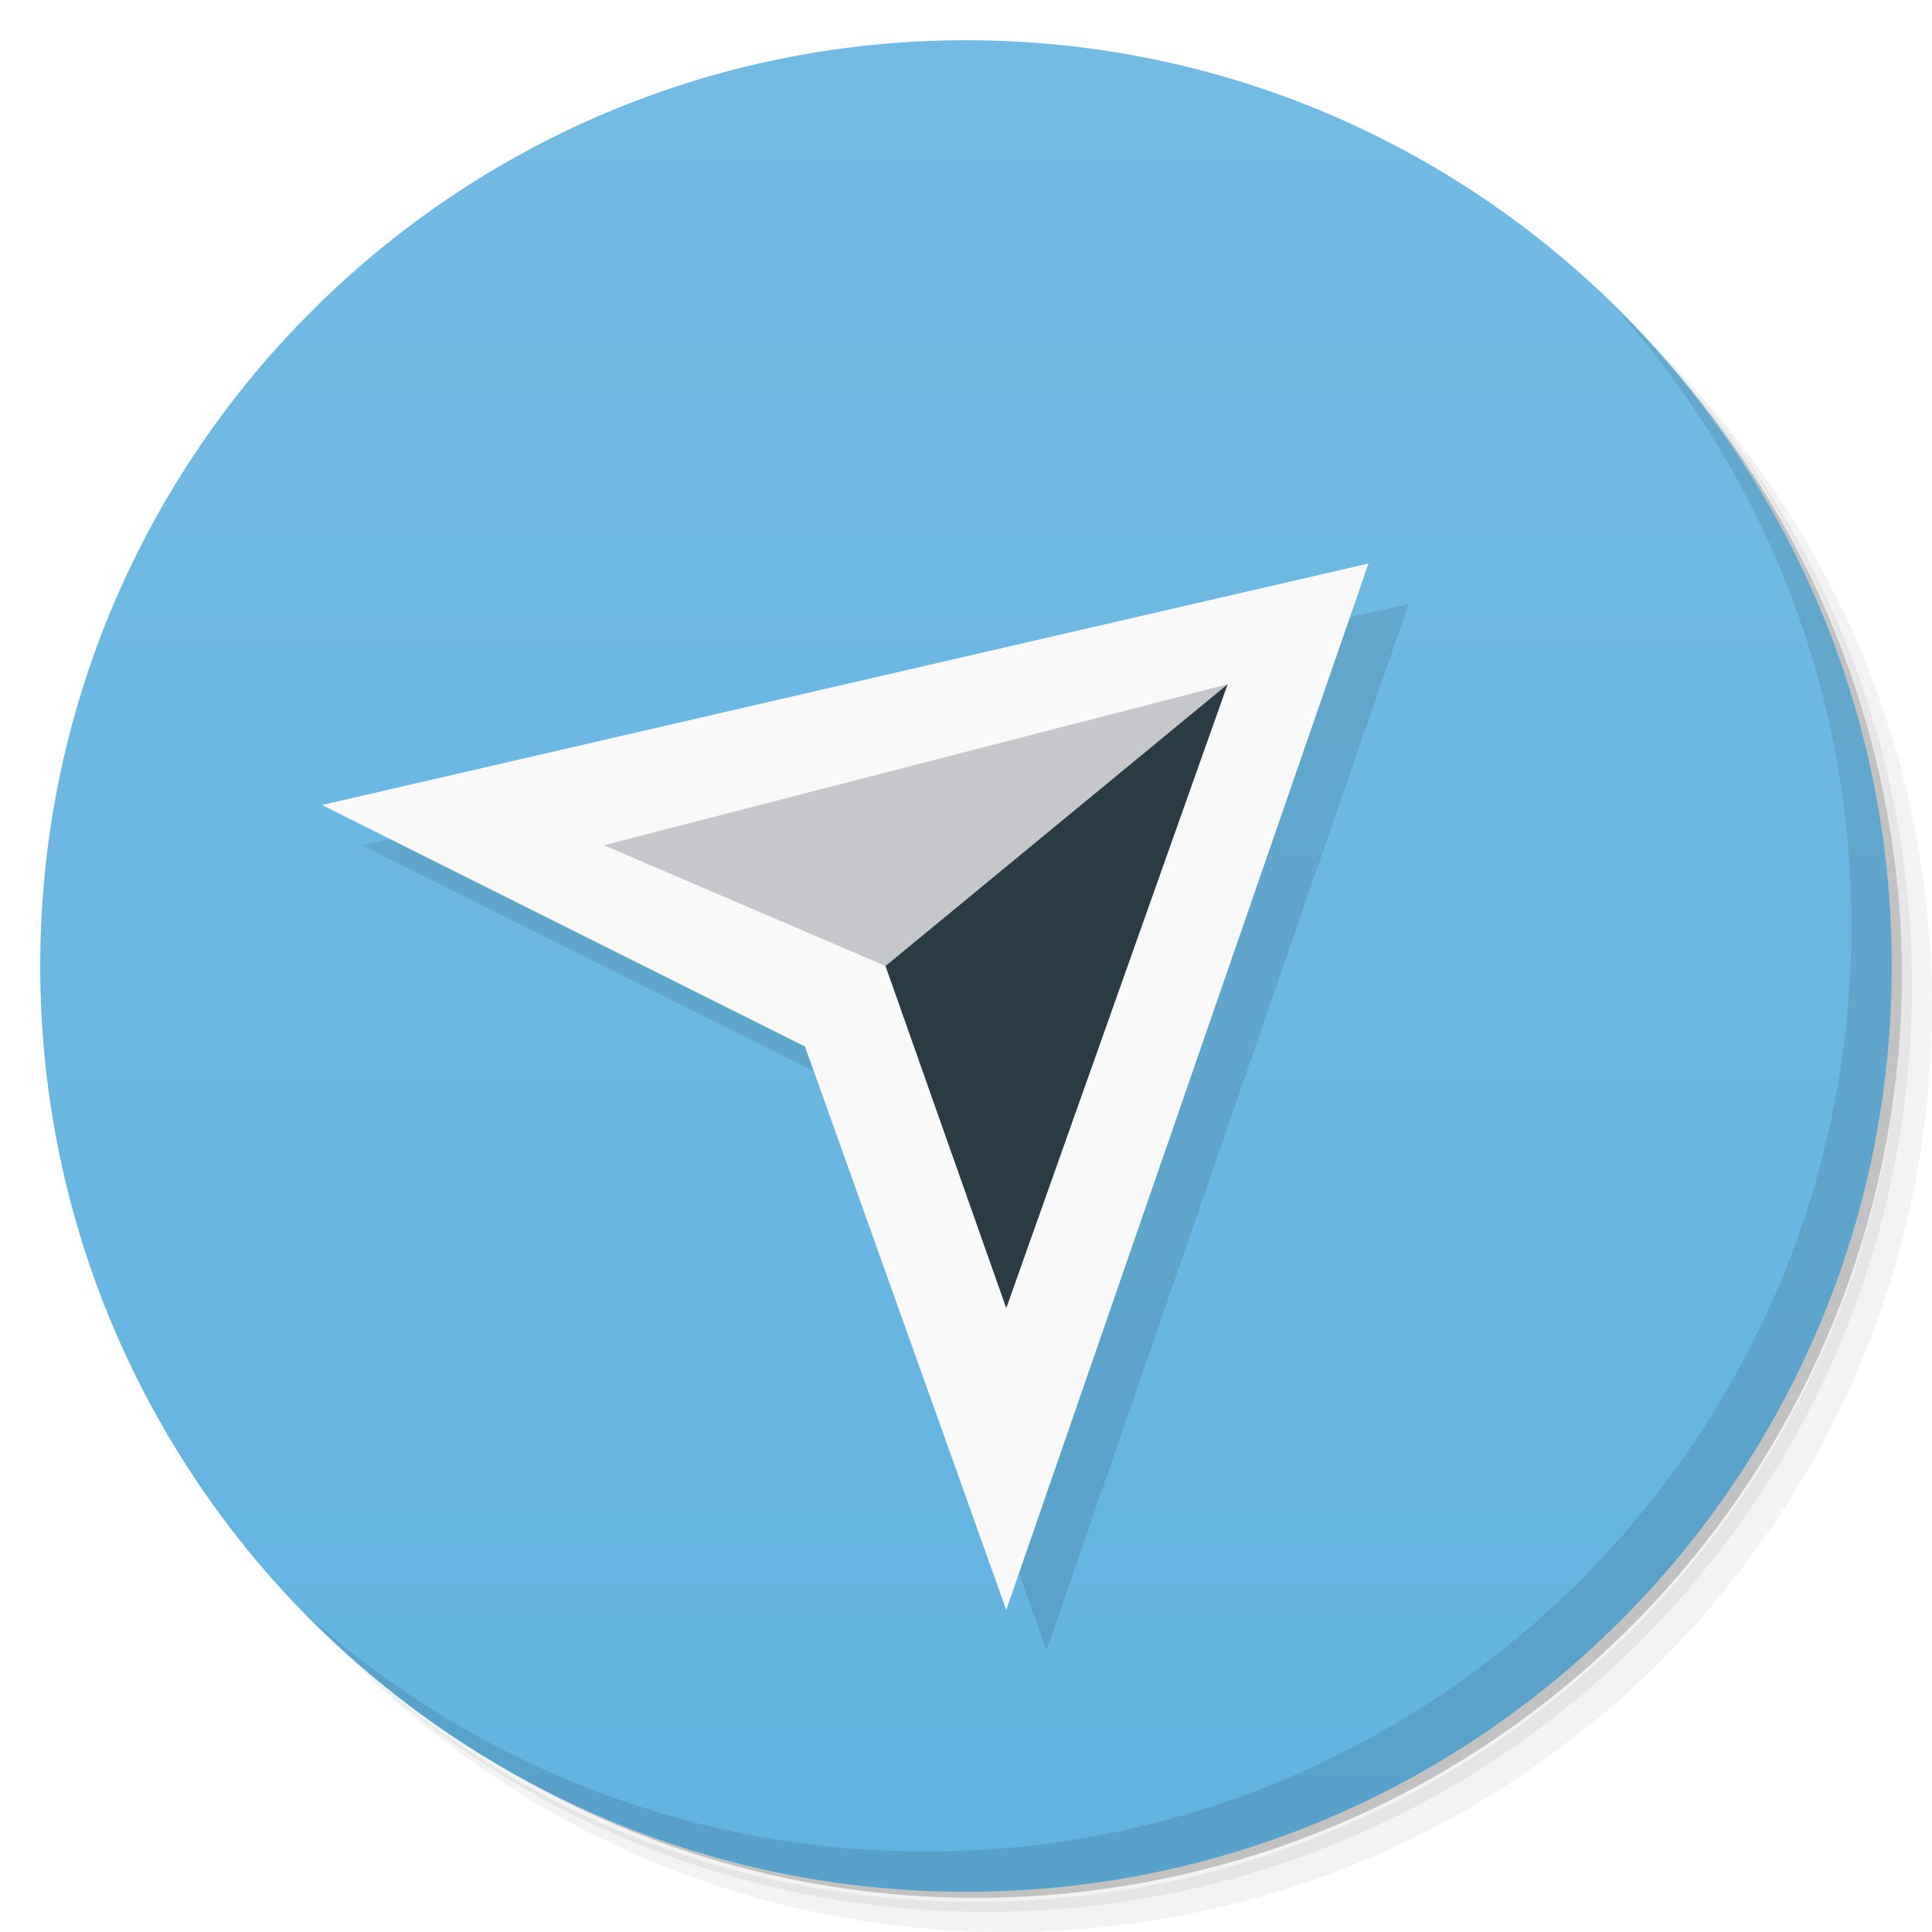
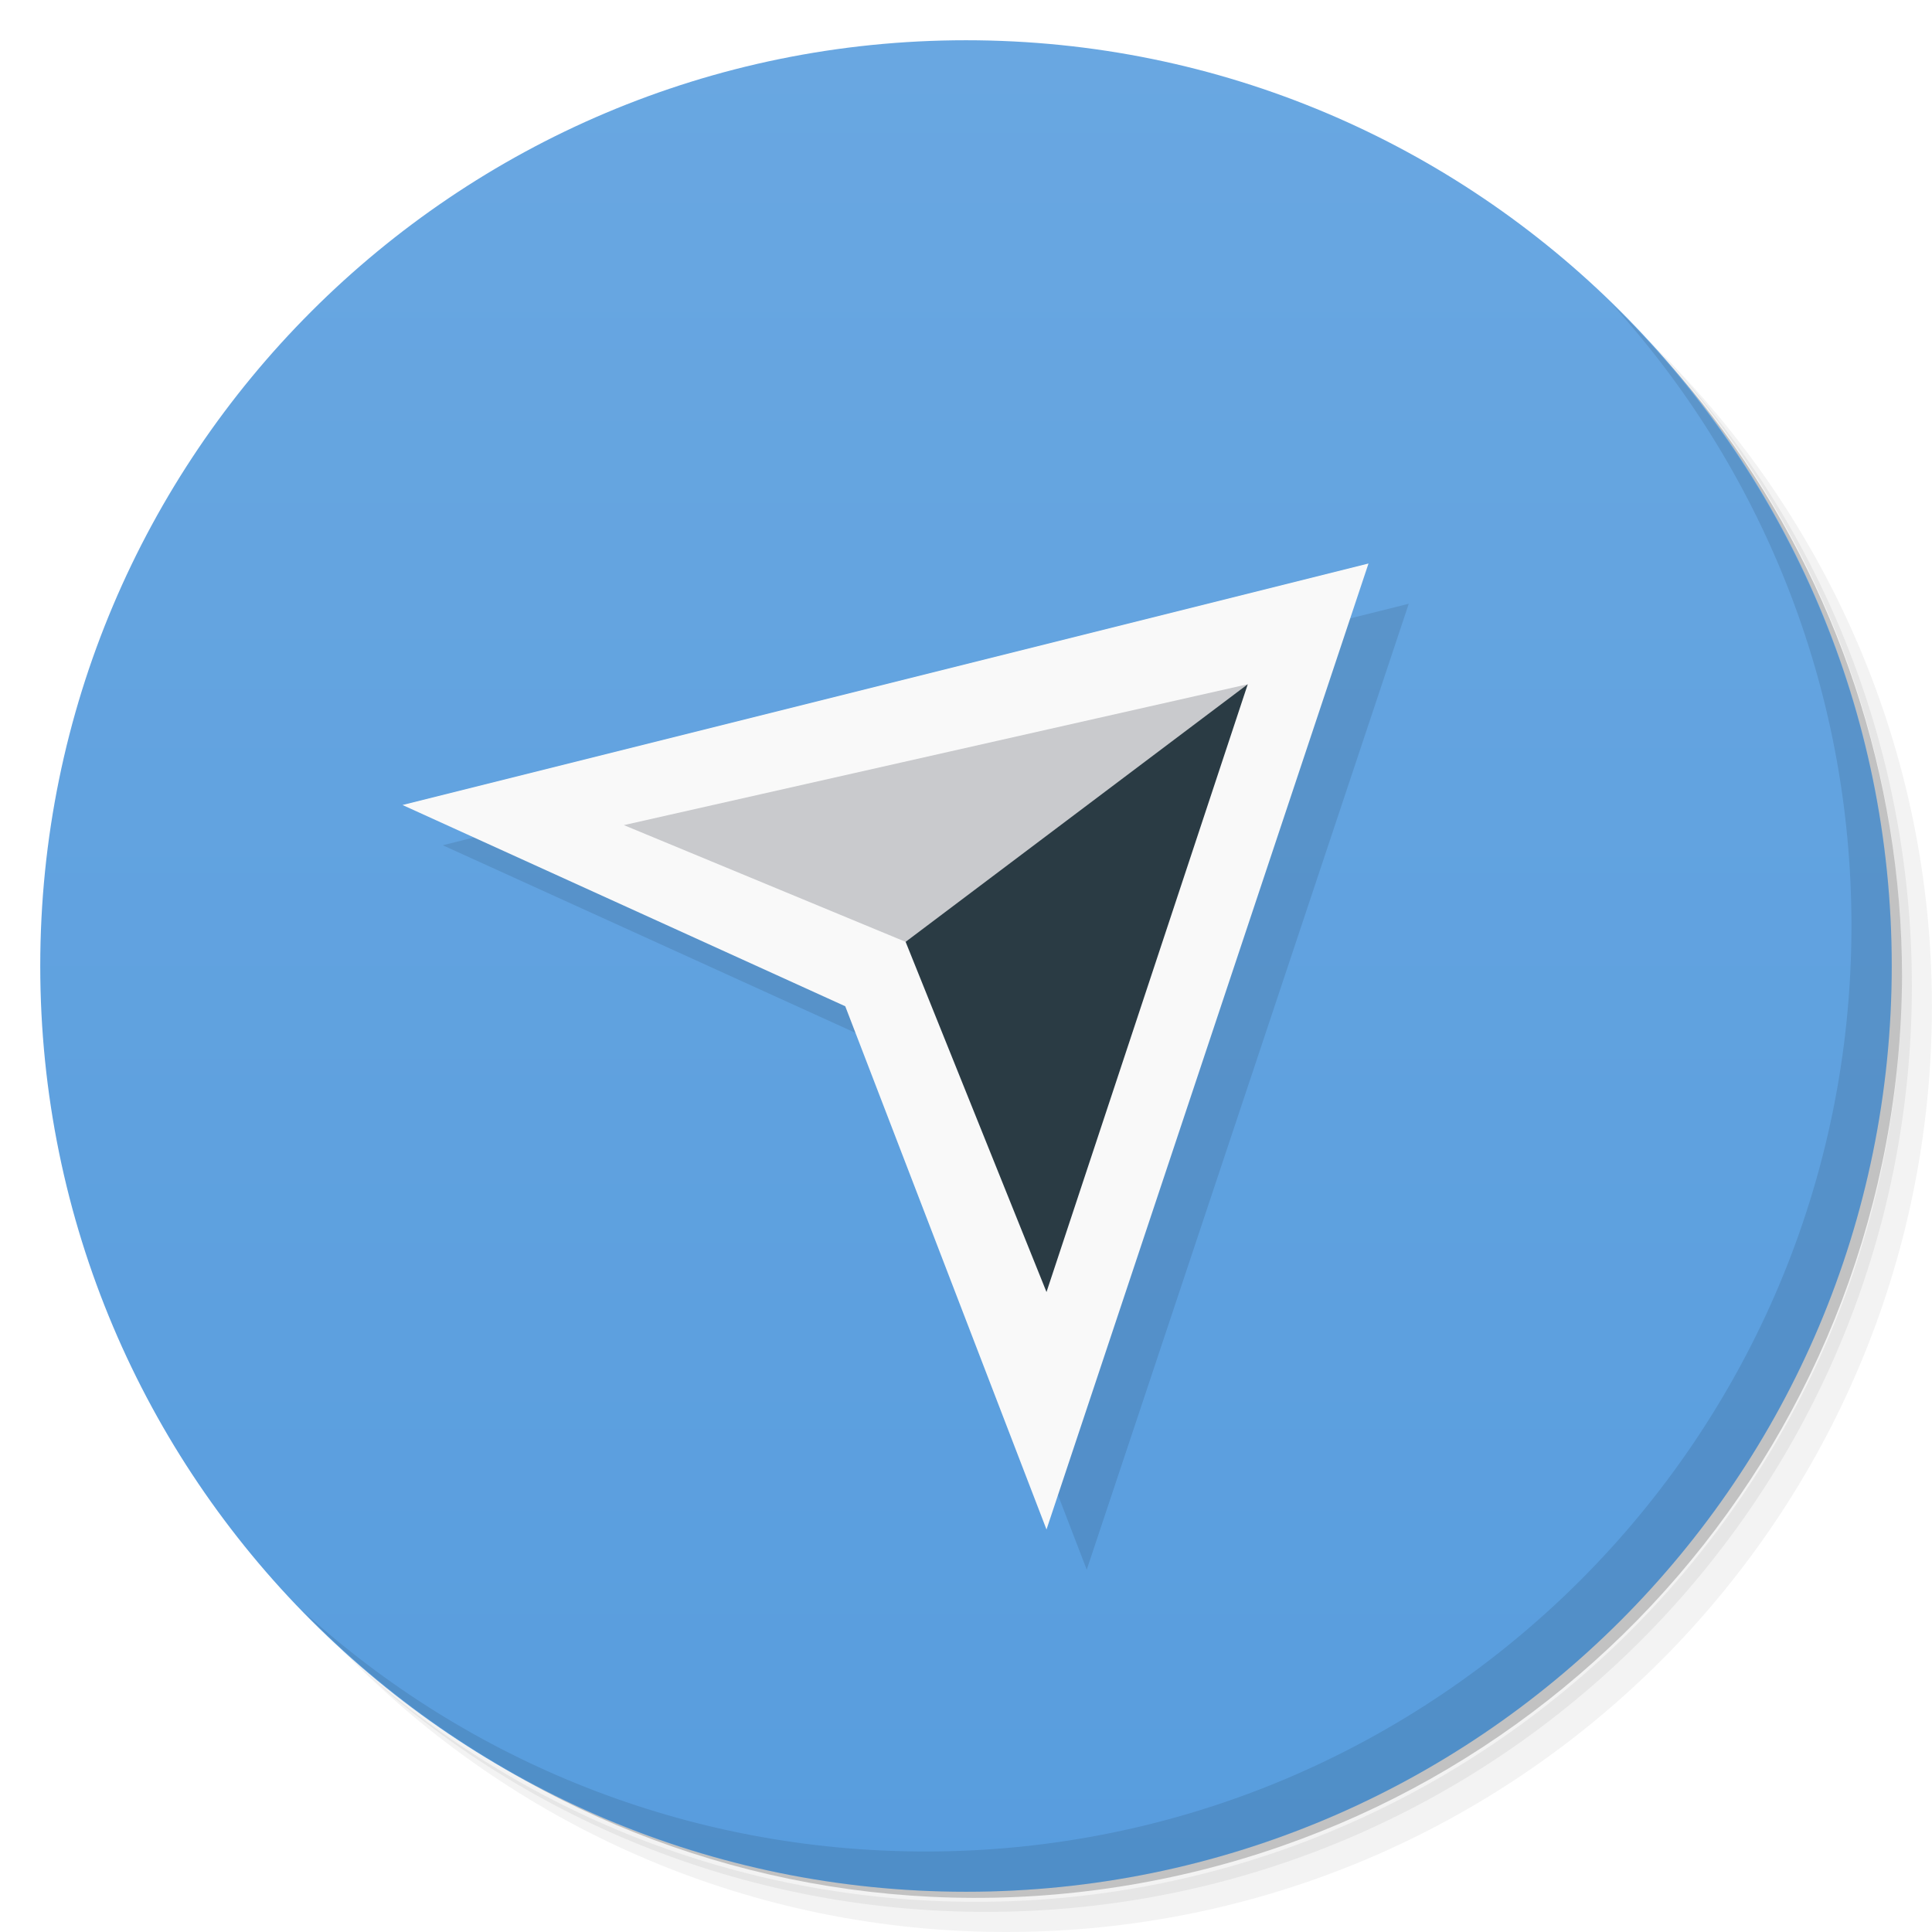
<svg xmlns="http://www.w3.org/2000/svg" viewBox="0 0 48 48">
  <defs>
    <linearGradient id="linearGradient3764" x1="1" x2="47" gradientUnits="userSpaceOnUse" gradientTransform="matrix(0,-1,1,0,-1.5e-6,48)">
-       <stop style="stop-color:#62b3e0;stop-opacity:1" />
-       <stop offset="1" style="stop-color:#73bbe3;stop-opacity:1" />
+       <stop style="stop-color:#589dde;stop-opacity:1" />
+       <stop offset="1" style="stop-color:#69a7e1;stop-opacity:1" />
    </linearGradient>
  </defs>
  <g>
    <path d="m 36.31 5 c 5.859 4.062 9.688 10.831 9.688 18.5 c 0 12.426 -10.07 22.5 -22.5 22.5 c -7.669 0 -14.438 -3.828 -18.5 -9.688 c 1.037 1.822 2.306 3.499 3.781 4.969 c 4.085 3.712 9.514 5.969 15.469 5.969 c 12.703 0 23 -10.298 23 -23 c 0 -5.954 -2.256 -11.384 -5.969 -15.469 c -1.469 -1.475 -3.147 -2.744 -4.969 -3.781 z m 4.969 3.781 c 3.854 4.113 6.219 9.637 6.219 15.719 c 0 12.703 -10.297 23 -23 23 c -6.081 0 -11.606 -2.364 -15.719 -6.219 c 4.16 4.144 9.883 6.719 16.219 6.719 c 12.703 0 23 -10.298 23 -23 c 0 -6.335 -2.575 -12.06 -6.719 -16.219 z" style="opacity:0.05" />
    <path d="m 41.28 8.781 c 3.712 4.085 5.969 9.514 5.969 15.469 c 0 12.703 -10.297 23 -23 23 c -5.954 0 -11.384 -2.256 -15.469 -5.969 c 4.113 3.854 9.637 6.219 15.719 6.219 c 12.703 0 23 -10.298 23 -23 c 0 -6.081 -2.364 -11.606 -6.219 -15.719 z" style="opacity:0.1" />
    <path d="m 31.25 2.375 c 8.615 3.154 14.75 11.417 14.75 21.13 c 0 12.426 -10.07 22.5 -22.5 22.5 c -9.708 0 -17.971 -6.135 -21.12 -14.75 a 23 23 0 0 0 44.875 -7 a 23 23 0 0 0 -16 -21.875 z" style="opacity:0.2" />
  </g>
  <g>
    <path d="m 24 1 c 12.703 0 23 10.297 23 23 c 0 12.703 -10.297 23 -23 23 -12.703 0 -23 -10.297 -23 -23 0 -12.703 10.297 -23 23 -23 z" style="fill:url(#linearGradient3764);fill-opacity:1" />
  </g>
  <g>
    <g>
      <g transform="translate(1,1)">
        <g style="opacity:0.1">
     
    </g>
      </g>
    </g>
  </g>
  <g>
    <g>
   
  </g>
  </g>
  <g>
    <path d="m 40.03 7.531 c 3.712 4.084 5.969 9.514 5.969 15.469 0 12.703 -10.297 23 -23 23 c -5.954 0 -11.384 -2.256 -15.469 -5.969 4.178 4.291 10.01 6.969 16.469 6.969 c 12.703 0 23 -10.298 23 -23 0 -6.462 -2.677 -12.291 -6.969 -16.469 z" style="opacity:0.1" />
  </g>
-   <path d="m 9 21 26 -6 -9 26 -5 -14" style="fill:#000;opacity:0.1;fill-opacity:1;stroke:none" />
-   <path d="m 8 20 26 -6 -9 26 -5 -14" style="fill:#f9f9f9;opacity:1;fill-opacity:1;stroke:none" />
-   <path d="m 15 21 15.5 -4 -8.5 7" style="fill:#c6c7ca;opacity:1;fill-opacity:1;stroke:none" />
-   <path d="m 30.5 17 -5.5 15.5 -3 -8.5" style="fill:#2a3b44;opacity:1;fill-opacity:1;stroke:none" />
+   <path d="m 35 15 -24 6 11 5 5 13 z" style="fill:#000;opacity:0.1;fill-opacity:1;stroke:none" />
+   <path d="m 34 14 -24 6 11 5 5 13 z" style="fill:#f9f9f9;opacity:1;fill-opacity:1;stroke:none" />
+   <path d="m 31,17 -15.5,3.5 7,2.9 C 26,23 29,20 31,17 Z" style="fill:#c9cacd;opacity:1;fill-opacity:1;stroke:none" />
+   <path d="m 31 17 -5 15.1 -3.5 -8.7" style="fill:#2a3b44;opacity:1;fill-opacity:1;stroke:none" />
</svg>
